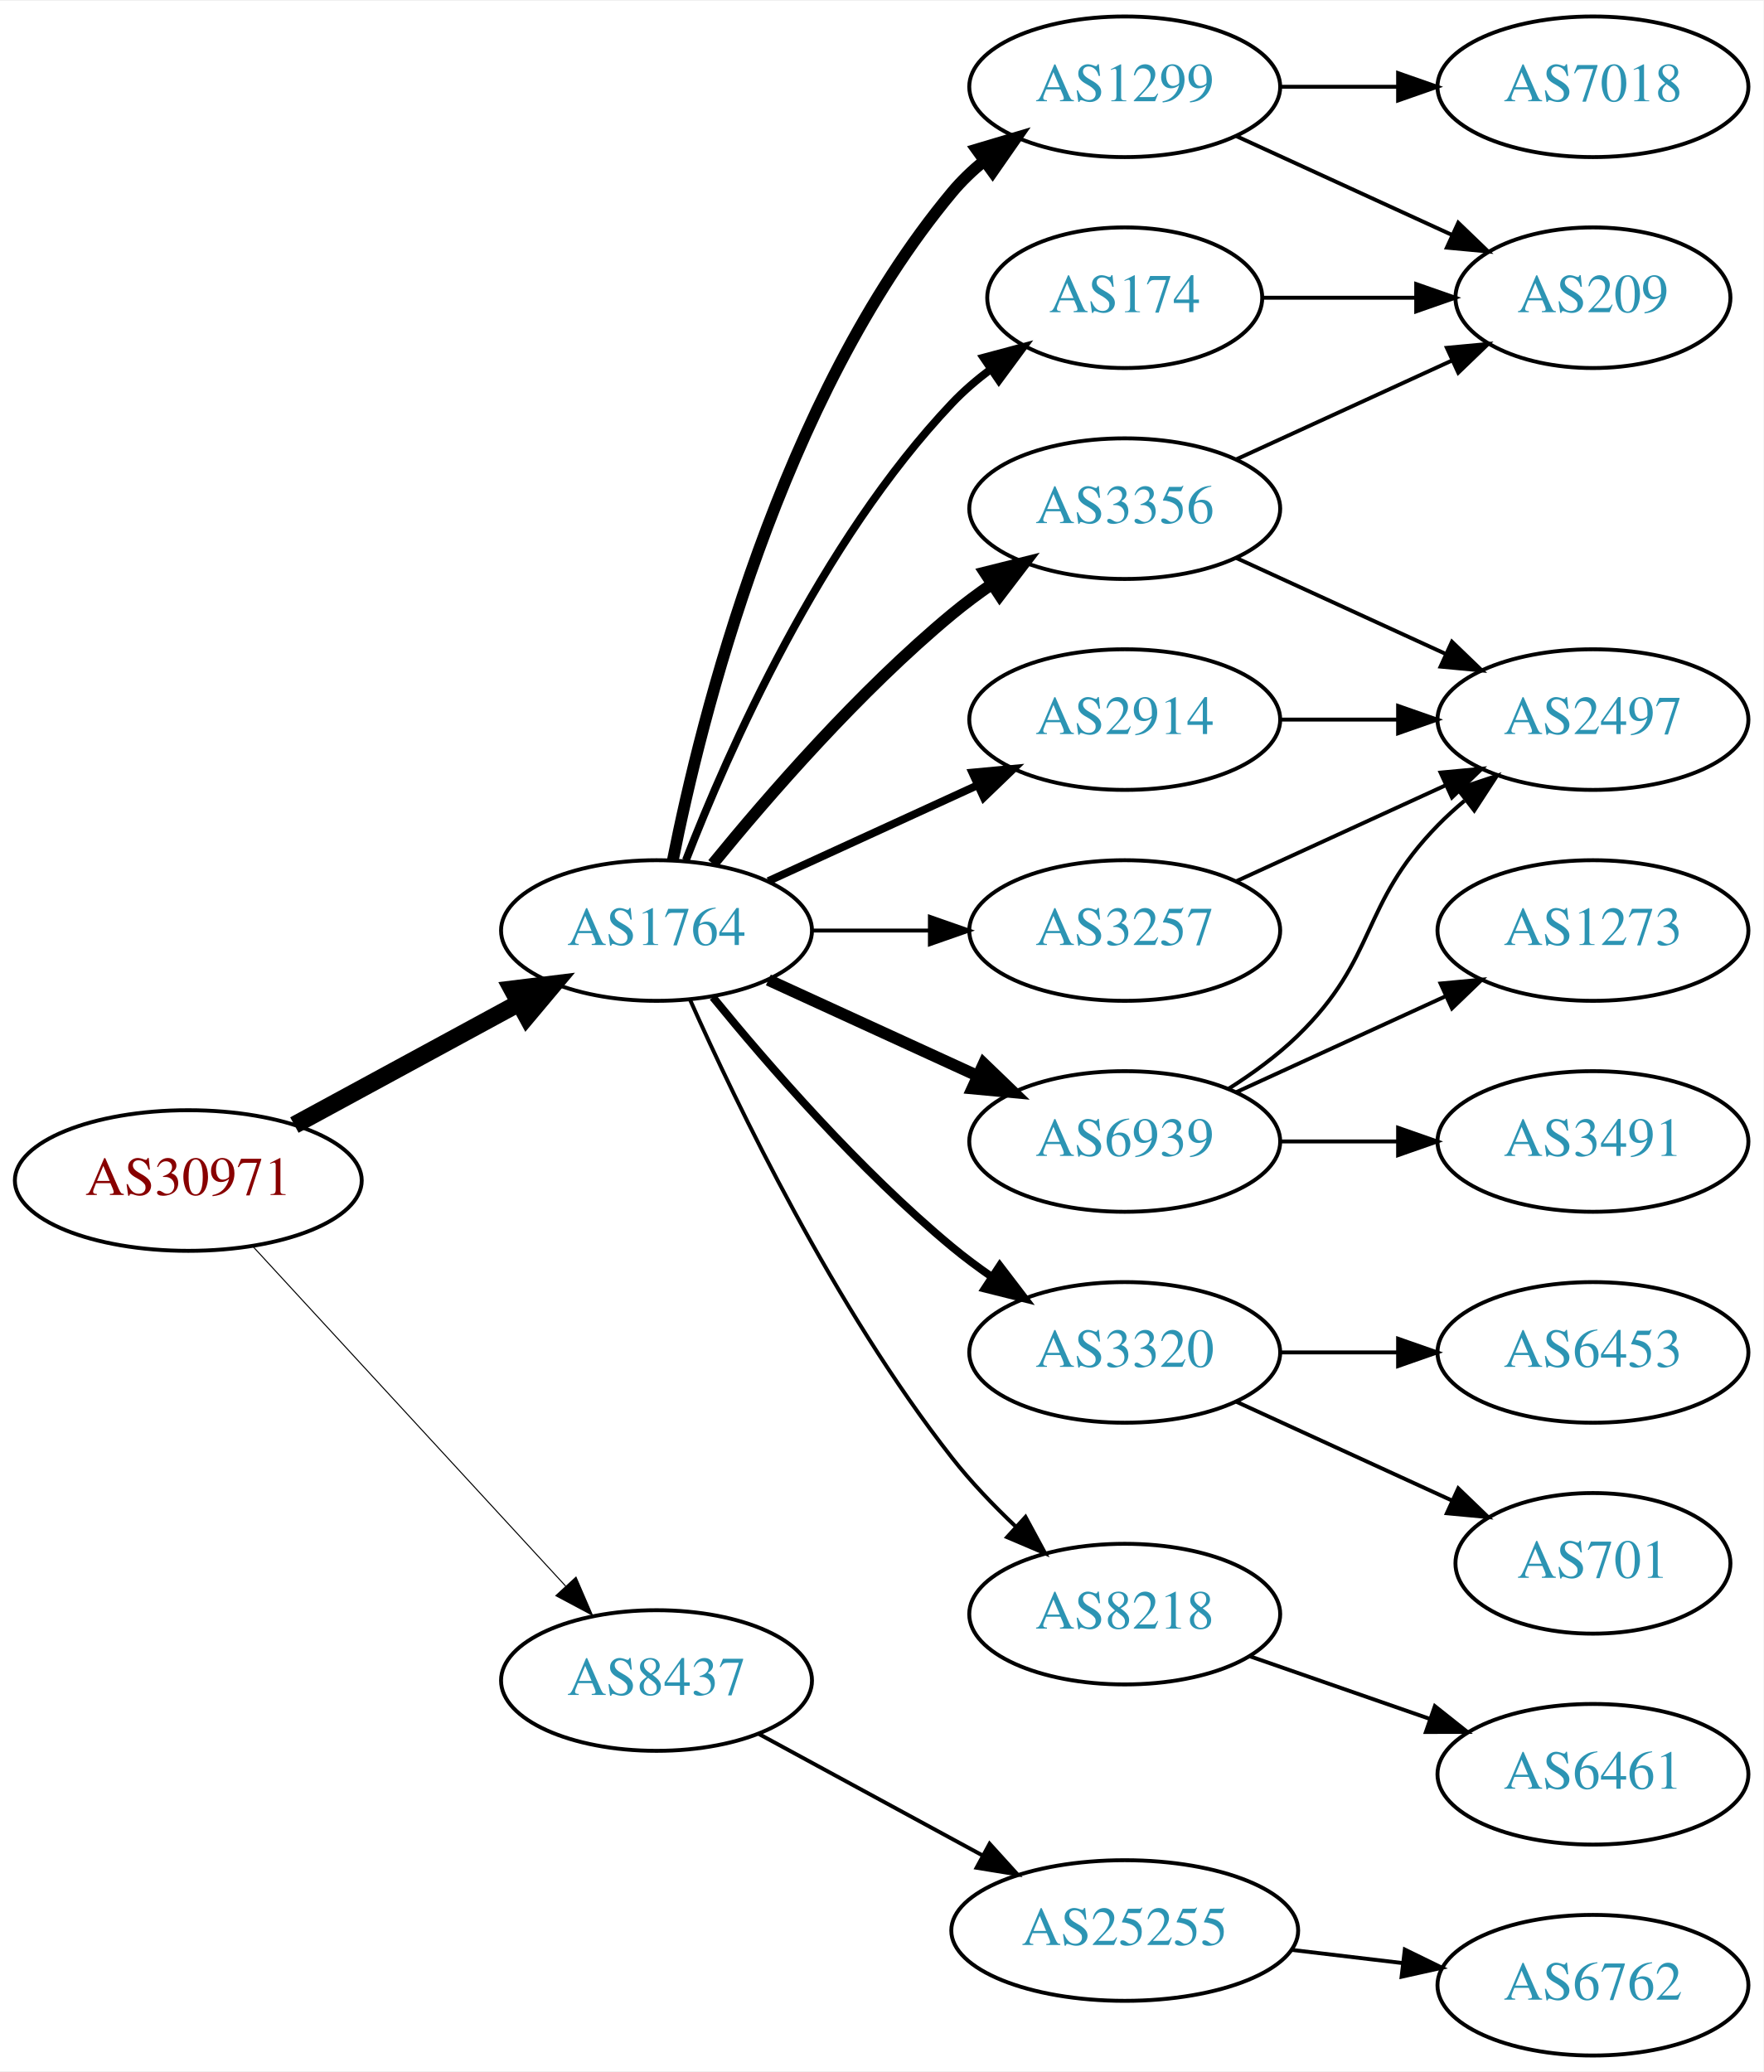
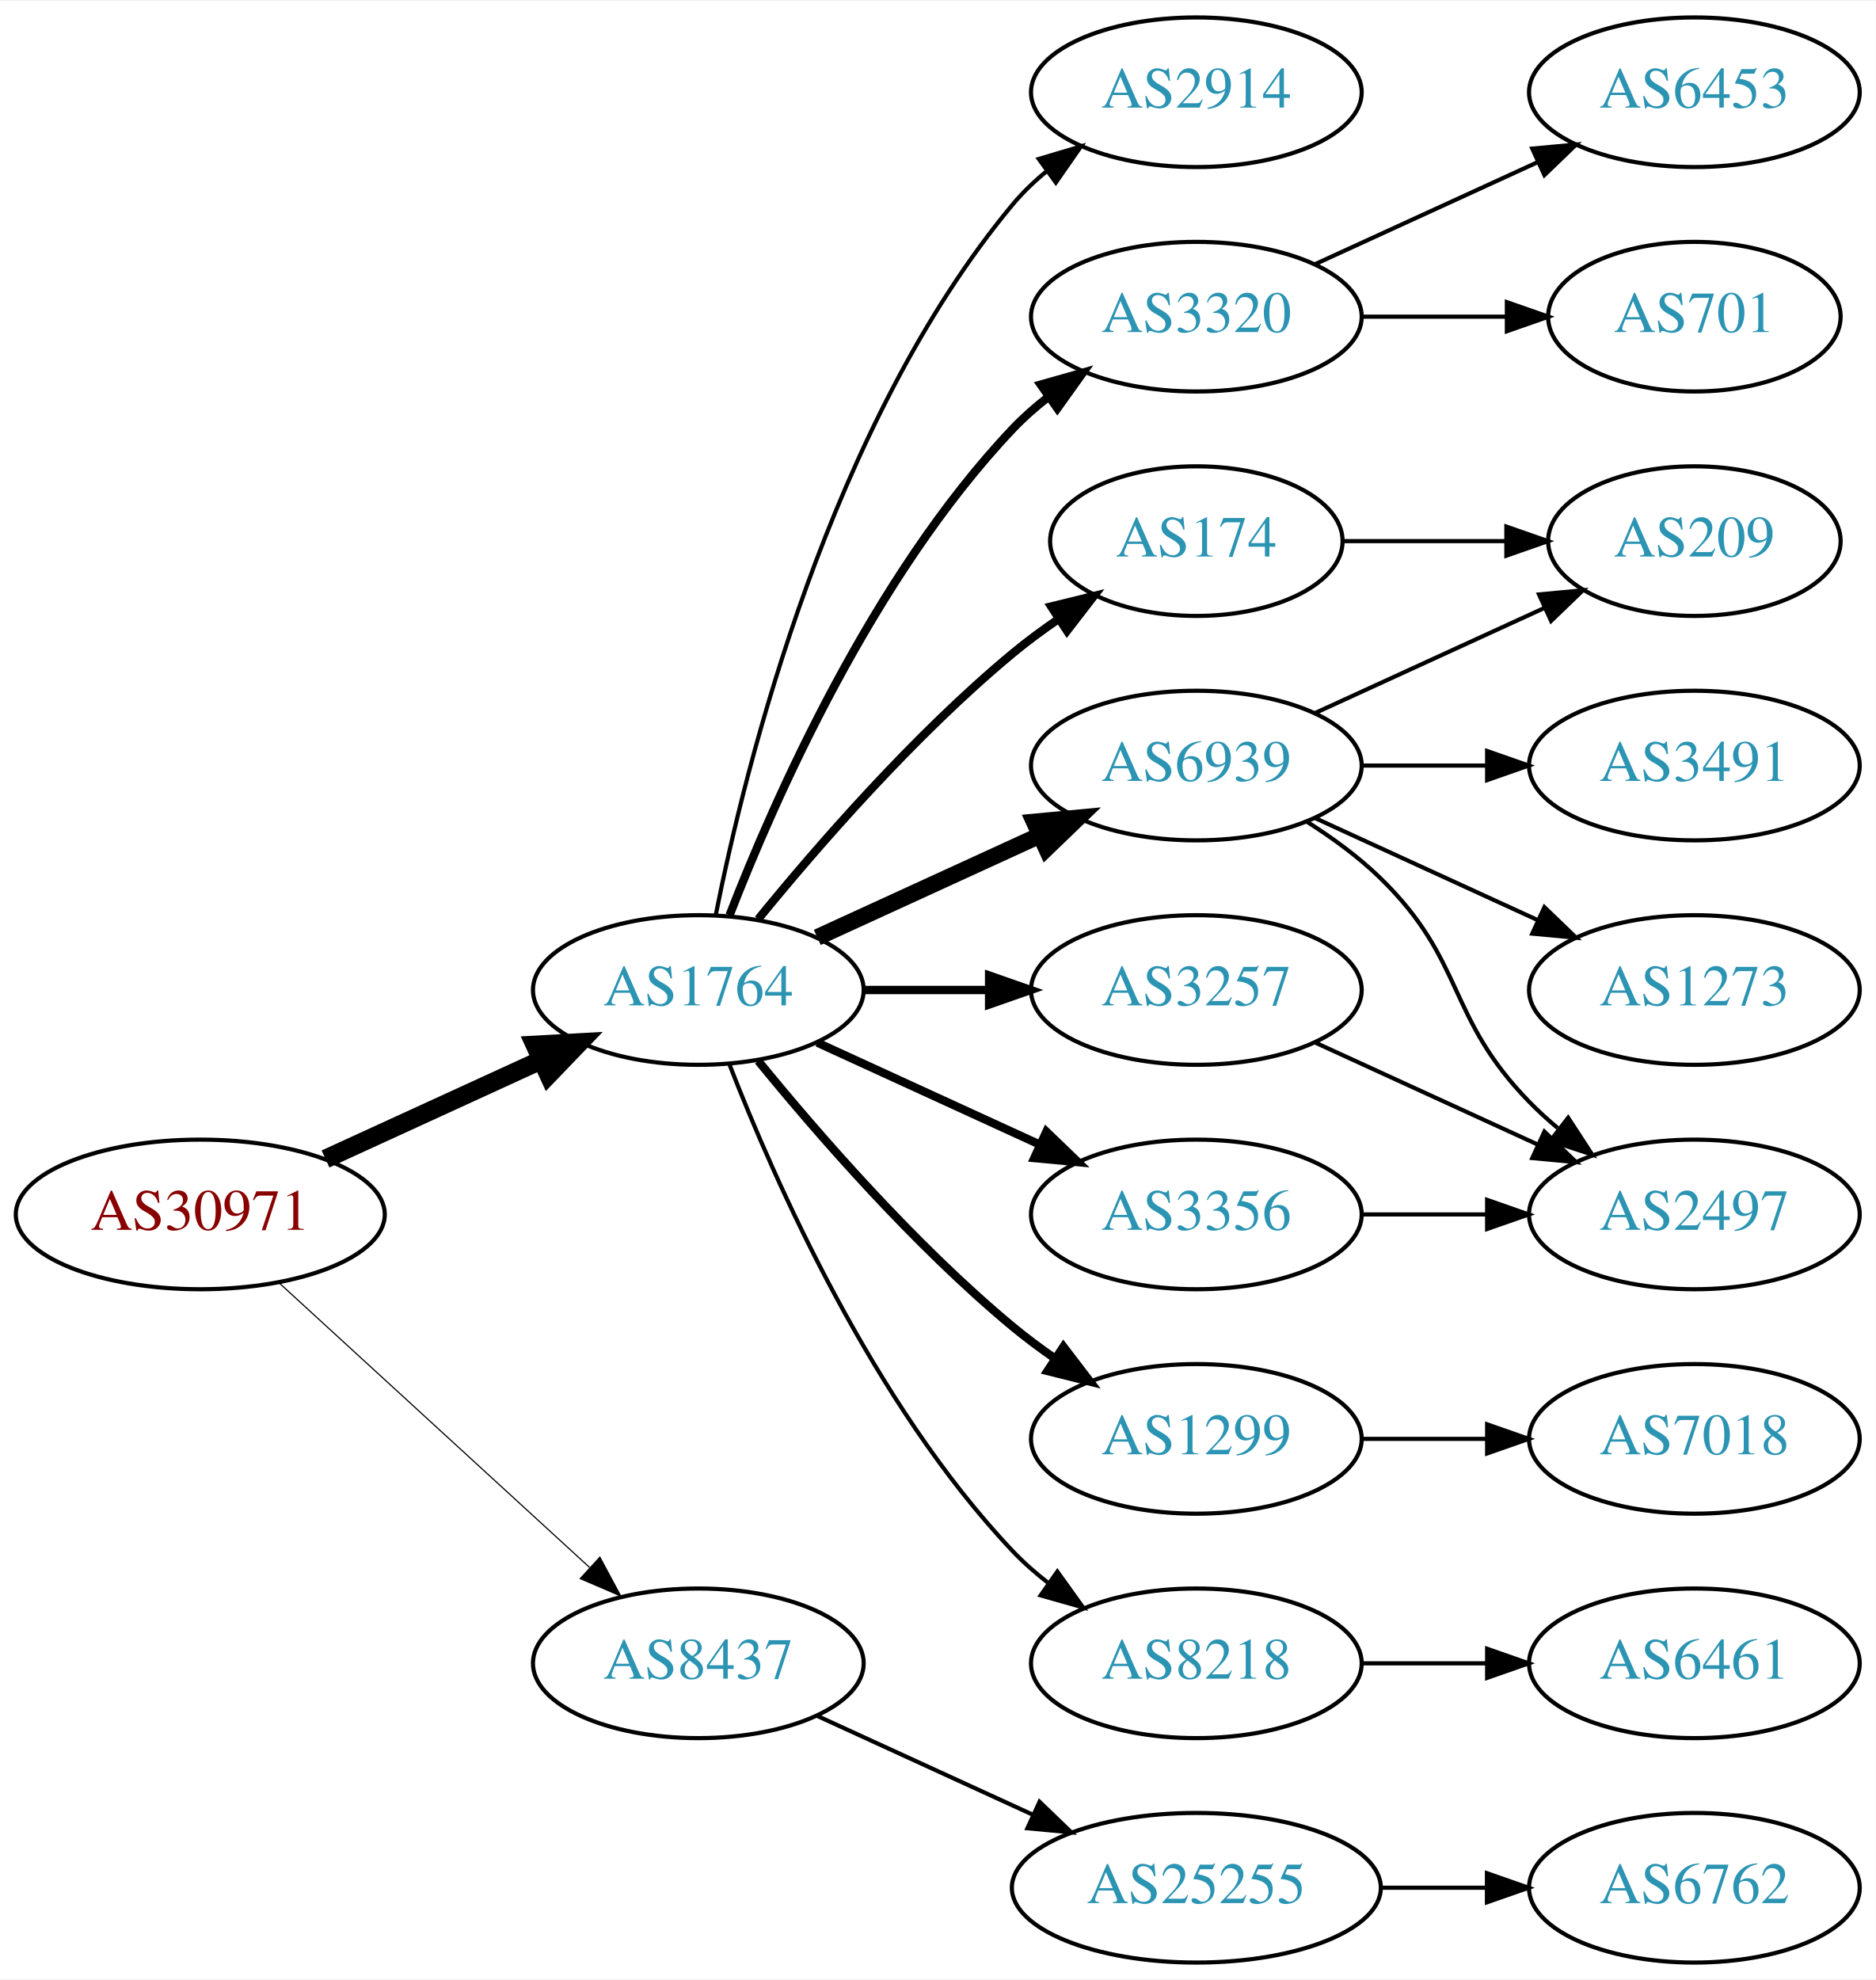
- <svg xmlns="http://www.w3.org/2000/svg" xmlns:xlink="http://www.w3.org/1999/xlink" width="451pt" height="530pt" viewBox="0.00 0.00 451.37 530.00">
-   <g id="graph0" class="graph" transform="scale(1 1) rotate(0) translate(4 526)">
-     <polygon fill="white" stroke="none" points="-4,4 -4,-526 447.37,-526 447.37,4 -4,4" />
+ <svg xmlns="http://www.w3.org/2000/svg" xmlns:xlink="http://www.w3.org/1999/xlink" width="451pt" height="476pt" viewBox="0.00 0.00 451.37 476.00">
+   <g id="graph0" class="graph" transform="scale(1 1) rotate(0) translate(4 472)">
+     <polygon fill="white" stroke="none" points="-4,4 -4,-472 447.37,-472 447.37,4 -4,4" />
    <g id="node1" class="node">
      <g id="a_node1">
        <a xlink:href="/asn/30971" xlink:title="AS30971 ~ Jakob-Haringer-Strasse 8 [AT]">
-           <ellipse fill="#ffffff" stroke="black" cx="44.196" cy="-224" rx="44.393" ry="18" />
-           <text text-anchor="middle" x="44.196" y="-220.3" font-family="Times,serif" font-size="14.00" fill="#880000">AS30971</text>
+           <ellipse fill="#ffffff" stroke="black" cx="44.196" cy="-180" rx="44.393" ry="18" />
+           <text text-anchor="middle" x="44.196" y="-176.3" font-family="Times,serif" font-size="14.00" fill="#880000">AS30971</text>
        </a>
      </g>
    </g>
    <g id="node2" class="node">
      <g id="a_node2">
        <a xlink:href="/asn/1764" xlink:title="AS1764 ~ NEXTLAYER-AS [AT]">
-           <ellipse fill="#ffffff" stroke="black" cx="164.039" cy="-288" rx="39.794" ry="18" />
-           <text text-anchor="middle" x="164.039" y="-284.3" font-family="Times,serif" font-size="14.00" fill="#2c94b3">AS1764</text>
+           <ellipse fill="#ffffff" stroke="black" cx="164.039" cy="-234" rx="39.794" ry="18" />
+           <text text-anchor="middle" x="164.039" y="-230.3" font-family="Times,serif" font-size="14.00" fill="#2c94b3">AS1764</text>
        </a>
      </g>
    </g>
    <g id="edge1" class="edge">
-       <path fill="none" stroke="black" stroke-width="4.5" d="M71.349,-238.204C88.287,-247.403 110.523,-259.479 128.855,-269.435" />
-       <polygon fill="black" stroke="black" stroke-width="4.5" points="127.101,-272.963 137.767,-274.275 130.859,-266.043 127.101,-272.963" />
+       <path fill="none" stroke="black" stroke-width="4.5" d="M74.326,-193.348C89.937,-200.502 109.335,-209.391 126.007,-217.03" />
+       <polygon fill="black" stroke="black" stroke-width="4.5" points="124.727,-220.775 135.459,-221.362 128.008,-213.616 124.727,-220.775" />
    </g>
    <g id="node3" class="node">
      <g id="a_node3">
        <a xlink:href="/asn/8437" xlink:title="AS8437 ~ Hutchison Drei Austria GmbH [AT]">
-           <ellipse fill="#ffffff" stroke="black" cx="164.039" cy="-96" rx="39.794" ry="18" />
-           <text text-anchor="middle" x="164.039" y="-92.3" font-family="Times,serif" font-size="14.00" fill="#2c94b3">AS8437</text>
+           <ellipse fill="#ffffff" stroke="black" cx="164.039" cy="-72" rx="39.794" ry="18" />
+           <text text-anchor="middle" x="164.039" y="-68.3" font-family="Times,serif" font-size="14.00" fill="#2c94b3">AS8437</text>
        </a>
      </g>
    </g>
    <g id="edge2" class="edge">
-       <path fill="none" stroke="black" stroke-width="0.265" d="M60.602,-207.266C81.069,-185.035 117.364,-145.612 140.8,-120.155" />
-       <polygon fill="black" stroke="black" stroke-width="0.265" points="143.431,-122.465 147.629,-112.738 138.281,-117.724 143.431,-122.465" />
+       <path fill="none" stroke="black" stroke-width="0.281" d="M63.094,-163.597C83.022,-145.333 115.38,-115.678 137.857,-95.079" />
+       <polygon fill="black" stroke="black" stroke-width="0.281" points="140.351,-97.54 145.359,-88.203 135.622,-92.38 140.351,-97.54" />
    </g>
    <g id="node4" class="node">
      <g id="a_node4">
-         <a xlink:href="/asn/3356" xlink:title="AS3356 ~ Level 3 Parent, LLC [US]">
-           <ellipse fill="#ffffff" stroke="black" cx="283.881" cy="-396" rx="39.794" ry="18" />
-           <text text-anchor="middle" x="283.881" y="-392.3" font-family="Times,serif" font-size="14.00" fill="#2c94b3">AS3356</text>
+         <a xlink:href="/asn/174" xlink:title="AS174 ~ Cogent Communications [US]">
+           <ellipse fill="#ffffff" stroke="black" cx="283.881" cy="-342" rx="35.194" ry="18" />
+           <text text-anchor="middle" x="283.881" y="-338.3" font-family="Times,serif" font-size="14.00" fill="#2c94b3">AS174</text>
        </a>
      </g>
    </g>
    <g id="edge3" class="edge">
-       <path fill="none" stroke="black" stroke-width="3" d="M178.458,-305.065C192.572,-322.375 215.987,-349.345 239.685,-369 242.901,-371.668 246.402,-374.27 249.972,-376.741" />
-       <polygon fill="black" stroke="black" stroke-width="3" points="248.05,-379.666 258.329,-382.236 251.896,-373.817 248.05,-379.666" />
+       <path fill="none" stroke="black" stroke-width="2" d="M178.458,-251.065C192.572,-268.375 215.987,-295.345 239.685,-315 243.148,-317.872 246.941,-320.669 250.795,-323.308" />
+       <polygon fill="black" stroke="black" stroke-width="2" points="248.938,-326.275 259.228,-328.797 252.757,-320.408 248.938,-326.275" />
    </g>
    <g id="node5" class="node">
      <g id="a_node5">
-         <a xlink:href="/asn/2914" xlink:title="AS2914 ~ NTT America, Inc. [US]">
-           <ellipse fill="#ffffff" stroke="black" cx="283.881" cy="-342" rx="39.794" ry="18" />
-           <text text-anchor="middle" x="283.881" y="-338.3" font-family="Times,serif" font-size="14.00" fill="#2c94b3">AS2914</text>
+         <a xlink:href="/asn/3320" xlink:title="AS3320 ~ DTAG [DE]">
+           <ellipse fill="#ffffff" stroke="black" cx="283.881" cy="-396" rx="39.794" ry="18" />
+           <text text-anchor="middle" x="283.881" y="-392.3" font-family="Times,serif" font-size="14.00" fill="#2c94b3">AS3320</text>
        </a>
      </g>
    </g>
    <g id="edge4" class="edge">
-       <path fill="none" stroke="black" stroke-width="2" d="M192.667,-300.661C208.624,-307.973 228.895,-317.261 246.178,-325.181" />
-       <polygon fill="black" stroke="black" stroke-width="2" points="244.876,-328.435 255.425,-329.419 247.793,-322.071 244.876,-328.435" />
+       <path fill="none" stroke="black" stroke-width="2" d="M171.562,-251.994C182.312,-279.728 205.969,-333.429 239.685,-369 242.271,-371.728 245.188,-374.294 248.257,-376.677" />
+       <polygon fill="black" stroke="black" stroke-width="2" points="246.411,-379.658 256.605,-382.543 250.435,-373.93 246.411,-379.658" />
    </g>
    <g id="node6" class="node">
      <g id="a_node6">
        <a xlink:href="/asn/6939" xlink:title="AS6939 ~ Hurricane Electric LLC [US]">
-           <ellipse fill="#ffffff" stroke="black" cx="283.881" cy="-234" rx="39.794" ry="18" />
-           <text text-anchor="middle" x="283.881" y="-230.3" font-family="Times,serif" font-size="14.00" fill="#2c94b3">AS6939</text>
+           <ellipse fill="#ffffff" stroke="black" cx="283.881" cy="-288" rx="39.794" ry="18" />
+           <text text-anchor="middle" x="283.881" y="-284.3" font-family="Times,serif" font-size="14.00" fill="#2c94b3">AS6939</text>
        </a>
      </g>
    </g>
    <g id="edge5" class="edge">
-       <path fill="none" stroke="black" stroke-width="3" d="M192.667,-275.339C208.624,-268.027 228.895,-258.739 246.178,-250.819" />
-       <polygon fill="black" stroke="black" stroke-width="3" points="247.793,-253.929 255.425,-246.581 244.876,-247.565 247.793,-253.929" />
+       <path fill="none" stroke="black" stroke-width="4" d="M192.667,-246.661C208.624,-253.973 228.895,-263.261 246.178,-271.181" />
+       <polygon fill="black" stroke="black" stroke-width="4" points="244.876,-274.435 255.425,-275.419 247.793,-268.071 244.876,-274.435" />
    </g>
    <g id="node7" class="node">
      <g id="a_node7">
-         <a xlink:href="/asn/3320" xlink:title="AS3320 ~ DTAG [DE]">
+         <a xlink:href="/asn/3356" xlink:title="AS3356 ~ Level 3 Parent, LLC [US]">
          <ellipse fill="#ffffff" stroke="black" cx="283.881" cy="-180" rx="39.794" ry="18" />
-           <text text-anchor="middle" x="283.881" y="-176.3" font-family="Times,serif" font-size="14.00" fill="#2c94b3">AS3320</text>
+           <text text-anchor="middle" x="283.881" y="-176.3" font-family="Times,serif" font-size="14.00" fill="#2c94b3">AS3356</text>
        </a>
      </g>
    </g>
    <g id="edge6" class="edge">
-       <path fill="none" stroke="black" stroke-width="2" d="M178.458,-270.935C192.572,-253.625 215.987,-226.655 239.685,-207 242.901,-204.332 246.402,-201.73 249.972,-199.259" />
-       <polygon fill="black" stroke="black" stroke-width="2" points="251.896,-202.183 258.329,-193.764 248.05,-196.334 251.896,-202.183" />
+       <path fill="none" stroke="black" stroke-width="2" d="M192.667,-221.339C208.624,-214.027 228.895,-204.739 246.178,-196.819" />
+       <polygon fill="black" stroke="black" stroke-width="2" points="247.793,-199.929 255.425,-192.581 244.876,-193.565 247.793,-199.929" />
    </g>
    <g id="node8" class="node">
      <g id="a_node8">
-         <a xlink:href="/asn/8218" xlink:title="AS8218 ~ legacy Neotelecoms [FR]">
-           <ellipse fill="#ffffff" stroke="black" cx="283.881" cy="-113" rx="39.794" ry="18" />
-           <text text-anchor="middle" x="283.881" y="-109.3" font-family="Times,serif" font-size="14.00" fill="#2c94b3">AS8218</text>
+         <a xlink:href="/asn/1299" xlink:title="AS1299 ~ Telia Carrier [EU]">
+           <ellipse fill="#ffffff" stroke="black" cx="283.881" cy="-126" rx="39.794" ry="18" />
+           <text text-anchor="middle" x="283.881" y="-122.3" font-family="Times,serif" font-size="14.00" fill="#2c94b3">AS1299</text>
        </a>
      </g>
    </g>
    <g id="edge7" class="edge">
-       <path fill="none" stroke="black" d="M172.61,-270.3C184.58,-243.418 209.629,-191.373 239.685,-153 244.451,-146.915 250.171,-140.934 255.865,-135.528" />
-       <polygon fill="black" stroke="black" points="258.485,-137.875 263.522,-128.554 253.772,-132.7 258.485,-137.875" />
+       <path fill="none" stroke="black" stroke-width="2" d="M178.458,-216.935C192.572,-199.625 215.987,-172.655 239.685,-153 242.901,-150.332 246.402,-147.73 249.972,-145.259" />
+       <polygon fill="black" stroke="black" stroke-width="2" points="251.896,-148.183 258.329,-139.764 248.05,-142.334 251.896,-148.183" />
    </g>
    <g id="node9" class="node">
      <g id="a_node9">
-         <a xlink:href="/asn/1299" xlink:title="AS1299 ~ Telia Carrier [EU]">
-           <ellipse fill="#ffffff" stroke="black" cx="283.881" cy="-504" rx="39.794" ry="18" />
-           <text text-anchor="middle" x="283.881" y="-500.3" font-family="Times,serif" font-size="14.00" fill="#2c94b3">AS1299</text>
+         <a xlink:href="/asn/8218" xlink:title="AS8218 ~ legacy Neotelecoms [FR]">
+           <ellipse fill="#ffffff" stroke="black" cx="283.881" cy="-72" rx="39.794" ry="18" />
+           <text text-anchor="middle" x="283.881" y="-68.3" font-family="Times,serif" font-size="14.00" fill="#2c94b3">AS8218</text>
        </a>
      </g>
    </g>
    <g id="edge8" class="edge">
-       <path fill="none" stroke="black" stroke-width="3" d="M168.237,-306.073C175.401,-342.141 195.675,-424.125 239.685,-477 242.09,-479.889 244.886,-482.563 247.879,-485.013" />
-       <polygon fill="black" stroke="black" stroke-width="3" points="245.967,-487.95 256.122,-490.973 250.069,-482.277 245.967,-487.95" />
+       <path fill="none" stroke="black" d="M171.562,-216.006C182.312,-188.272 205.969,-134.571 239.685,-99 242.271,-96.272 245.188,-93.706 248.257,-91.323" />
+       <polygon fill="black" stroke="black" points="250.435,-94.07 256.605,-85.457 246.411,-88.342 250.435,-94.07" />
    </g>
    <g id="node10" class="node">
      <g id="a_node10">
-         <a xlink:href="/asn/174" xlink:title="AS174 ~ Cogent Communications [US]">
-           <ellipse fill="#ffffff" stroke="black" cx="283.881" cy="-450" rx="35.194" ry="18" />
-           <text text-anchor="middle" x="283.881" y="-446.3" font-family="Times,serif" font-size="14.00" fill="#2c94b3">AS174</text>
+         <a xlink:href="/asn/3257" xlink:title="AS3257 ~ GTT [DE]">
+           <ellipse fill="#ffffff" stroke="black" cx="283.881" cy="-234" rx="39.794" ry="18" />
+           <text text-anchor="middle" x="283.881" y="-230.3" font-family="Times,serif" font-size="14.00" fill="#2c94b3">AS3257</text>
        </a>
      </g>
    </g>
    <g id="edge9" class="edge">
-       <path fill="none" stroke="black" stroke-width="2" d="M171.562,-305.994C182.312,-333.728 205.969,-387.429 239.685,-423 242.628,-426.105 246.001,-429.001 249.537,-431.655" />
-       <polygon fill="black" stroke="black" stroke-width="2" points="247.722,-434.654 257.956,-437.397 251.666,-428.871 247.722,-434.654" />
+       <path fill="none" stroke="black" stroke-width="2" d="M203.951,-234C213.505,-234 223.854,-234 233.817,-234" />
+       <polygon fill="black" stroke="black" stroke-width="2" points="234.009,-237.5 244.009,-234 234.009,-230.5 234.009,-237.5" />
    </g>
    <g id="node11" class="node">
      <g id="a_node11">
-         <a xlink:href="/asn/3257" xlink:title="AS3257 ~ GTT [DE]">
-           <ellipse fill="#ffffff" stroke="black" cx="283.881" cy="-288" rx="39.794" ry="18" />
-           <text text-anchor="middle" x="283.881" y="-284.3" font-family="Times,serif" font-size="14.00" fill="#2c94b3">AS3257</text>
+         <a xlink:href="/asn/2914" xlink:title="AS2914 ~ NTT America, Inc. [US]">
+           <ellipse fill="#ffffff" stroke="black" cx="283.881" cy="-450" rx="39.794" ry="18" />
+           <text text-anchor="middle" x="283.881" y="-446.3" font-family="Times,serif" font-size="14.00" fill="#2c94b3">AS2914</text>
        </a>
      </g>
    </g>
    <g id="edge10" class="edge">
-       <path fill="none" stroke="black" d="M203.951,-288C213.505,-288 223.854,-288 233.817,-288" />
-       <polygon fill="black" stroke="black" points="234.009,-291.5 244.009,-288 234.009,-284.5 234.009,-291.5" />
+       <path fill="none" stroke="black" d="M168.237,-252.073C175.401,-288.141 195.675,-370.125 239.685,-423 242.09,-425.889 244.886,-428.563 247.879,-431.013" />
+       <polygon fill="black" stroke="black" points="245.967,-433.95 256.122,-436.973 250.069,-428.277 245.967,-433.95" />
    </g>
    <g id="node20" class="node">
      <g id="a_node20">
        <a xlink:href="/asn/25255" xlink:title="AS25255 ~ ==&gt; TELE2 AUSTRIA &lt;== [AT]">
-           <ellipse fill="#ffffff" stroke="black" cx="283.881" cy="-32" rx="44.393" ry="18" />
-           <text text-anchor="middle" x="283.881" y="-28.3" font-family="Times,serif" font-size="14.00" fill="#2c94b3">AS25255</text>
-         </a>
-       </g>
-     </g>
-     <g id="edge24" class="edge">
-       <path fill="none" stroke="black" d="M190.319,-82.27C206.981,-73.221 229.041,-61.241 247.445,-51.245" />
-       <polygon fill="black" stroke="black" points="249.299,-54.221 256.417,-46.373 245.959,-48.07 249.299,-54.221" />
+           <ellipse fill="#ffffff" stroke="black" cx="283.881" cy="-18" rx="44.393" ry="18" />
+           <text text-anchor="middle" x="283.881" y="-14.3" font-family="Times,serif" font-size="14.00" fill="#2c94b3">AS25255</text>
+         </a>
+       </g>
+     </g>
+     <g id="edge22" class="edge">
+       <path fill="none" stroke="black" d="M192.667,-59.339C208.165,-52.238 227.732,-43.272 244.678,-35.506" />
+       <polygon fill="black" stroke="black" points="246.148,-38.682 253.781,-31.335 243.232,-32.319 246.148,-38.682" />
+     </g>
+     <g id="node16" class="node">
+       <g id="a_node16">
+         <a xlink:href="/asn/209" xlink:title="AS209 ~ CenturyLink Communications, LLC [US]">
+           <ellipse fill="#ffffff" stroke="black" cx="403.724" cy="-342" rx="35.194" ry="18" />
+           <text text-anchor="middle" x="403.724" y="-338.3" font-family="Times,serif" font-size="14.00" fill="#2c94b3">AS209</text>
+         </a>
+       </g>
+     </g>
+     <g id="edge21" class="edge">
+       <path fill="none" stroke="black" d="M319.283,-342C331.505,-342 345.44,-342 358.375,-342" />
+       <polygon fill="black" stroke="black" points="358.483,-345.5 368.483,-342 358.483,-338.5 358.483,-345.5" />
    </g>
    <g id="node12" class="node">
      <g id="a_node12">
-         <a xlink:href="/asn/209" xlink:title="AS209 ~ CenturyLink Communications, LLC [US]">
-           <ellipse fill="#ffffff" stroke="black" cx="403.724" cy="-450" rx="35.194" ry="18" />
-           <text text-anchor="middle" x="403.724" y="-446.3" font-family="Times,serif" font-size="14.00" fill="#2c94b3">AS209</text>
+         <a xlink:href="/asn/6453" xlink:title="AS6453 ~ TATA COMMUNICATIONS (AMERICA) INC [US]">
+           <ellipse fill="#ffffff" stroke="black" cx="403.724" cy="-450" rx="39.794" ry="18" />
+           <text text-anchor="middle" x="403.724" y="-446.3" font-family="Times,serif" font-size="14.00" fill="#2c94b3">AS6453</text>
        </a>
      </g>
    </g>
    <g id="edge11" class="edge">
-       <path fill="none" stroke="black" d="M312.51,-408.661C328.926,-416.183 349.908,-425.798 367.505,-433.861" />
-       <polygon fill="black" stroke="black" points="366.333,-437.174 376.882,-438.158 369.249,-430.811 366.333,-437.174" />
+       <path fill="none" stroke="black" d="M312.51,-408.661C328.467,-415.973 348.738,-425.261 366.02,-433.181" />
+       <polygon fill="black" stroke="black" points="364.719,-436.435 375.268,-437.419 367.635,-430.071 364.719,-436.435" />
    </g>
    <g id="node13" class="node">
      <g id="a_node13">
-         <a xlink:href="/asn/2497" xlink:title="AS2497 ~ Internet Initiative Japan Inc. [JP]">
-           <ellipse fill="#ffffff" stroke="black" cx="403.724" cy="-342" rx="39.794" ry="18" />
-           <text text-anchor="middle" x="403.724" y="-338.3" font-family="Times,serif" font-size="14.00" fill="#2c94b3">AS2497</text>
+         <a xlink:href="/asn/701" xlink:title="AS701 ~ UUNET [US]">
+           <ellipse fill="#ffffff" stroke="black" cx="403.724" cy="-396" rx="35.194" ry="18" />
+           <text text-anchor="middle" x="403.724" y="-392.3" font-family="Times,serif" font-size="14.00" fill="#2c94b3">AS701</text>
        </a>
      </g>
    </g>
    <g id="edge12" class="edge">
-       <path fill="none" stroke="black" d="M312.51,-383.339C328.467,-376.027 348.738,-366.739 366.02,-358.819" />
-       <polygon fill="black" stroke="black" points="367.635,-361.929 375.268,-354.581 364.719,-355.565 367.635,-361.929" />
-     </g>
-     <g id="edge21" class="edge">
-       <path fill="none" stroke="black" d="M323.794,-342C333.347,-342 343.697,-342 353.659,-342" />
-       <polygon fill="black" stroke="black" points="353.852,-345.5 363.852,-342 353.852,-338.5 353.852,-345.5" />
-     </g>
-     <g id="edge14" class="edge">
-       <path fill="none" stroke="black" d="M310.41,-247.462C316.573,-251.362 322.875,-255.948 328.077,-261 348.771,-281.094 343.905,-294.383 364.077,-315 366.17,-317.139 368.453,-319.218 370.83,-321.21" />
-       <polygon fill="black" stroke="black" points="369.074,-324.275 379.13,-327.611 373.349,-318.732 369.074,-324.275" />
+       <path fill="none" stroke="black" d="M323.794,-396C334.881,-396 347.04,-396 358.422,-396" />
+       <polygon fill="black" stroke="black" points="358.604,-399.5 368.604,-396 358.604,-392.5 358.604,-399.5" />
    </g>
    <g id="node14" class="node">
      <g id="a_node14">
-         <a xlink:href="/asn/3491" xlink:title="AS3491 ~ PCCW Global, Inc. [US]">
+         <a xlink:href="/asn/1273" xlink:title="AS1273 ~ Vodafone Group PLC [EU]">
          <ellipse fill="#ffffff" stroke="black" cx="403.724" cy="-234" rx="39.794" ry="18" />
-           <text text-anchor="middle" x="403.724" y="-230.3" font-family="Times,serif" font-size="14.00" fill="#2c94b3">AS3491</text>
+           <text text-anchor="middle" x="403.724" y="-230.3" font-family="Times,serif" font-size="14.00" fill="#2c94b3">AS1273</text>
        </a>
      </g>
    </g>
    <g id="edge13" class="edge">
-       <path fill="none" stroke="black" d="M323.794,-234C333.347,-234 343.697,-234 353.659,-234" />
-       <polygon fill="black" stroke="black" points="353.852,-237.5 363.852,-234 353.852,-230.5 353.852,-237.5" />
+       <path fill="none" stroke="black" d="M312.51,-275.339C328.467,-268.027 348.738,-258.739 366.02,-250.819" />
+       <polygon fill="black" stroke="black" points="367.635,-253.929 375.268,-246.581 364.719,-247.565 367.635,-253.929" />
    </g>
    <g id="node15" class="node">
      <g id="a_node15">
-         <a xlink:href="/asn/1273" xlink:title="AS1273 ~ Vodafone Group PLC [EU]">
-           <ellipse fill="#ffffff" stroke="black" cx="403.724" cy="-288" rx="39.794" ry="18" />
-           <text text-anchor="middle" x="403.724" y="-284.3" font-family="Times,serif" font-size="14.00" fill="#2c94b3">AS1273</text>
-         </a>
-       </g>
+         <a xlink:href="/asn/2497" xlink:title="AS2497 ~ Internet Initiative Japan Inc. [JP]">
+           <ellipse fill="#ffffff" stroke="black" cx="403.724" cy="-180" rx="39.794" ry="18" />
+           <text text-anchor="middle" x="403.724" y="-176.3" font-family="Times,serif" font-size="14.00" fill="#2c94b3">AS2497</text>
+         </a>
+       </g>
+     </g>
+     <g id="edge14" class="edge">
+       <path fill="none" stroke="black" d="M310.41,-274.538C316.573,-270.638 322.875,-266.052 328.077,-261 348.771,-240.906 343.905,-227.617 364.077,-207 366.17,-204.861 368.453,-202.782 370.83,-200.79" />
+       <polygon fill="black" stroke="black" points="373.349,-203.268 379.13,-194.389 369.074,-197.725 373.349,-203.268" />
    </g>
    <g id="edge15" class="edge">
-       <path fill="none" stroke="black" d="M312.51,-246.661C328.467,-253.973 348.738,-263.261 366.02,-271.181" />
-       <polygon fill="black" stroke="black" points="364.719,-274.435 375.268,-275.419 367.635,-268.071 364.719,-274.435" />
-     </g>
-     <g id="node16" class="node">
-       <g id="a_node16">
-         <a xlink:href="/asn/701" xlink:title="AS701 ~ UUNET [US]">
-           <ellipse fill="#ffffff" stroke="black" cx="403.724" cy="-126" rx="35.194" ry="18" />
-           <text text-anchor="middle" x="403.724" y="-122.3" font-family="Times,serif" font-size="14.00" fill="#2c94b3">AS701</text>
-         </a>
-       </g>
-     </g>
-     <g id="edge16" class="edge">
-       <path fill="none" stroke="black" d="M312.51,-167.339C328.926,-159.817 349.908,-150.202 367.505,-142.139" />
-       <polygon fill="black" stroke="black" points="369.249,-145.189 376.882,-137.842 366.333,-138.826 369.249,-145.189" />
+       <path fill="none" stroke="black" d="M312.51,-300.661C328.926,-308.183 349.908,-317.798 367.505,-325.861" />
+       <polygon fill="black" stroke="black" points="366.333,-329.174 376.882,-330.158 369.249,-322.811 366.333,-329.174" />
    </g>
    <g id="node17" class="node">
      <g id="a_node17">
-         <a xlink:href="/asn/6453" xlink:title="AS6453 ~ TATA COMMUNICATIONS (AMERICA) INC [US]">
-           <ellipse fill="#ffffff" stroke="black" cx="403.724" cy="-180" rx="39.794" ry="18" />
-           <text text-anchor="middle" x="403.724" y="-176.3" font-family="Times,serif" font-size="14.00" fill="#2c94b3">AS6453</text>
-         </a>
-       </g>
+         <a xlink:href="/asn/3491" xlink:title="AS3491 ~ PCCW Global, Inc. [US]">
+           <ellipse fill="#ffffff" stroke="black" cx="403.724" cy="-288" rx="39.794" ry="18" />
+           <text text-anchor="middle" x="403.724" y="-284.3" font-family="Times,serif" font-size="14.00" fill="#2c94b3">AS3491</text>
+         </a>
+       </g>
+     </g>
+     <g id="edge16" class="edge">
+       <path fill="none" stroke="black" d="M323.794,-288C333.347,-288 343.697,-288 353.659,-288" />
+       <polygon fill="black" stroke="black" points="353.852,-291.5 363.852,-288 353.852,-284.5 353.852,-291.5" />
    </g>
    <g id="edge17" class="edge">
      <path fill="none" stroke="black" d="M323.794,-180C333.347,-180 343.697,-180 353.659,-180" />
      <polygon fill="black" stroke="black" points="353.852,-183.5 363.852,-180 353.852,-176.5 353.852,-183.5" />
    </g>
    <g id="node18" class="node">
      <g id="a_node18">
+         <a xlink:href="/asn/7018" xlink:title="AS7018 ~ AT&amp;T Services, Inc. [US]">
+           <ellipse fill="#ffffff" stroke="black" cx="403.724" cy="-126" rx="39.794" ry="18" />
+           <text text-anchor="middle" x="403.724" y="-122.3" font-family="Times,serif" font-size="14.00" fill="#2c94b3">AS7018</text>
+         </a>
+       </g>
+     </g>
+     <g id="edge18" class="edge">
+       <path fill="none" stroke="black" d="M323.794,-126C333.347,-126 343.697,-126 353.659,-126" />
+       <polygon fill="black" stroke="black" points="353.852,-129.5 363.852,-126 353.852,-122.5 353.852,-129.5" />
+     </g>
+     <g id="node19" class="node">
+       <g id="a_node19">
        <a xlink:href="/asn/6461" xlink:title="AS6461 ~ Zayo Bandwidth [US]">
          <ellipse fill="#ffffff" stroke="black" cx="403.724" cy="-72" rx="39.794" ry="18" />
          <text text-anchor="middle" x="403.724" y="-68.3" font-family="Times,serif" font-size="14.00" fill="#2c94b3">AS6461</text>
        </a>
      </g>
    </g>
-     <g id="edge18" class="edge">
-       <path fill="none" stroke="black" d="M315.843,-102.228C329.94,-97.323 346.816,-91.451 361.929,-86.193" />
-       <polygon fill="black" stroke="black" points="363.265,-89.434 371.56,-82.843 360.965,-82.823 363.265,-89.434" />
-     </g>
    <g id="edge19" class="edge">
-       <path fill="none" stroke="black" d="M312.51,-491.339C328.926,-483.817 349.908,-474.202 367.505,-466.139" />
-       <polygon fill="black" stroke="black" points="369.249,-469.189 376.882,-461.842 366.333,-462.826 369.249,-469.189" />
-     </g>
-     <g id="node19" class="node">
-       <g id="a_node19">
-         <a xlink:href="/asn/7018" xlink:title="AS7018 ~ AT&amp;T Services, Inc. [US]">
-           <ellipse fill="#ffffff" stroke="black" cx="403.724" cy="-504" rx="39.794" ry="18" />
-           <text text-anchor="middle" x="403.724" y="-500.3" font-family="Times,serif" font-size="14.00" fill="#2c94b3">AS7018</text>
-         </a>
-       </g>
+       <path fill="none" stroke="black" d="M323.794,-72C333.347,-72 343.697,-72 353.659,-72" />
+       <polygon fill="black" stroke="black" points="353.852,-75.5 363.852,-72 353.852,-68.5 353.852,-75.5" />
    </g>
    <g id="edge20" class="edge">
-       <path fill="none" stroke="black" d="M323.794,-504C333.347,-504 343.697,-504 353.659,-504" />
-       <polygon fill="black" stroke="black" points="353.852,-507.5 363.852,-504 353.852,-500.5 353.852,-507.5" />
-     </g>
-     <g id="edge22" class="edge">
-       <path fill="none" stroke="black" d="M319.283,-450C331.505,-450 345.44,-450 358.375,-450" />
-       <polygon fill="black" stroke="black" points="358.483,-453.5 368.483,-450 358.483,-446.5 358.483,-453.5" />
-     </g>
-     <g id="edge23" class="edge">
-       <path fill="none" stroke="black" d="M312.51,-300.661C328.467,-307.973 348.738,-317.261 366.02,-325.181" />
-       <polygon fill="black" stroke="black" points="364.719,-328.435 375.268,-329.419 367.635,-322.071 364.719,-328.435" />
+       <path fill="none" stroke="black" d="M312.51,-221.339C328.467,-214.027 348.738,-204.739 366.02,-196.819" />
+       <polygon fill="black" stroke="black" points="367.635,-199.929 375.268,-192.581 364.719,-193.565 367.635,-199.929" />
    </g>
    <g id="node21" class="node">
      <g id="a_node21">
        <a xlink:href="/asn/6762" xlink:title="AS6762 ~ TELECOM ITALIA SPARKLE S.p.A. [IT]">
          <ellipse fill="#ffffff" stroke="black" cx="403.724" cy="-18" rx="39.794" ry="18" />
          <text text-anchor="middle" x="403.724" y="-14.3" font-family="Times,serif" font-size="14.00" fill="#2c94b3">AS6762</text>
        </a>
      </g>
    </g>
-     <g id="edge25" class="edge">
-       <path fill="none" stroke="black" d="M326.428,-27.064C335.674,-25.966 345.547,-24.793 355.018,-23.668" />
-       <polygon fill="black" stroke="black" points="355.572,-27.126 365.09,-22.471 354.746,-20.175 355.572,-27.126" />
+     <g id="edge23" class="edge">
+       <path fill="none" stroke="black" d="M328.092,-18C336.405,-18 345.168,-18 353.65,-18" />
+       <polygon fill="black" stroke="black" points="353.809,-21.5 363.809,-18 353.809,-14.5 353.809,-21.5" />
    </g>
  </g>
</svg>
